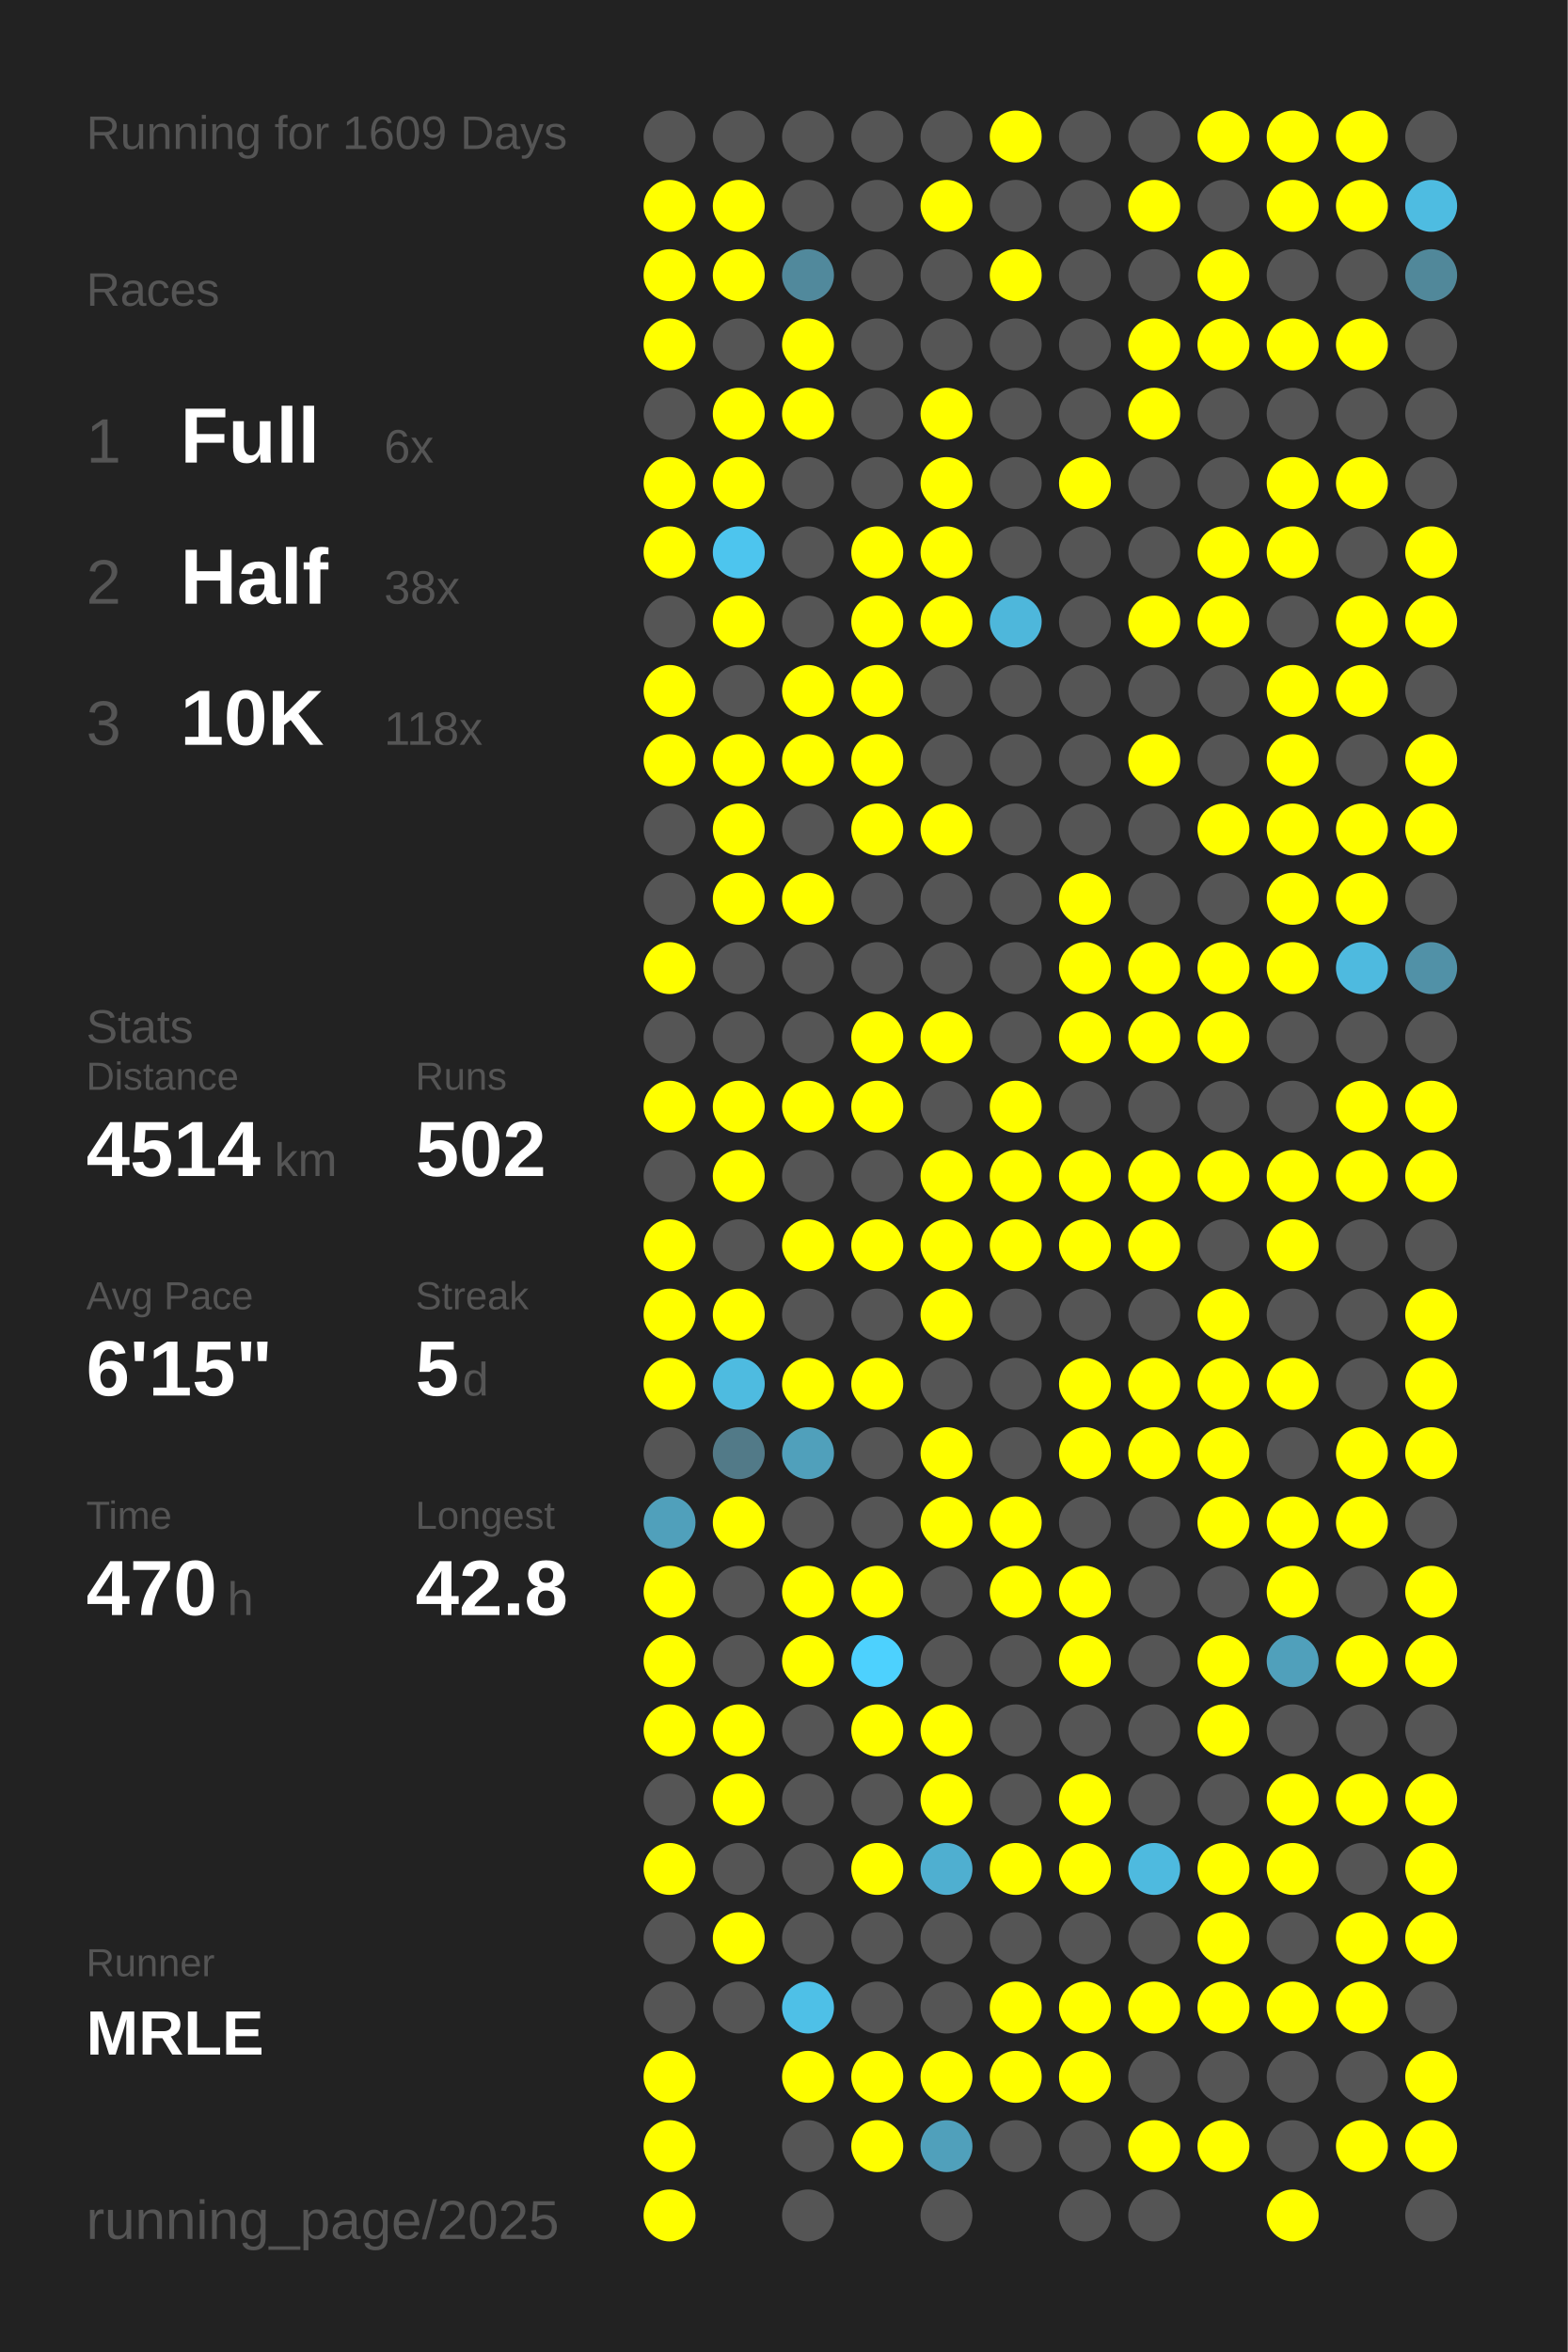
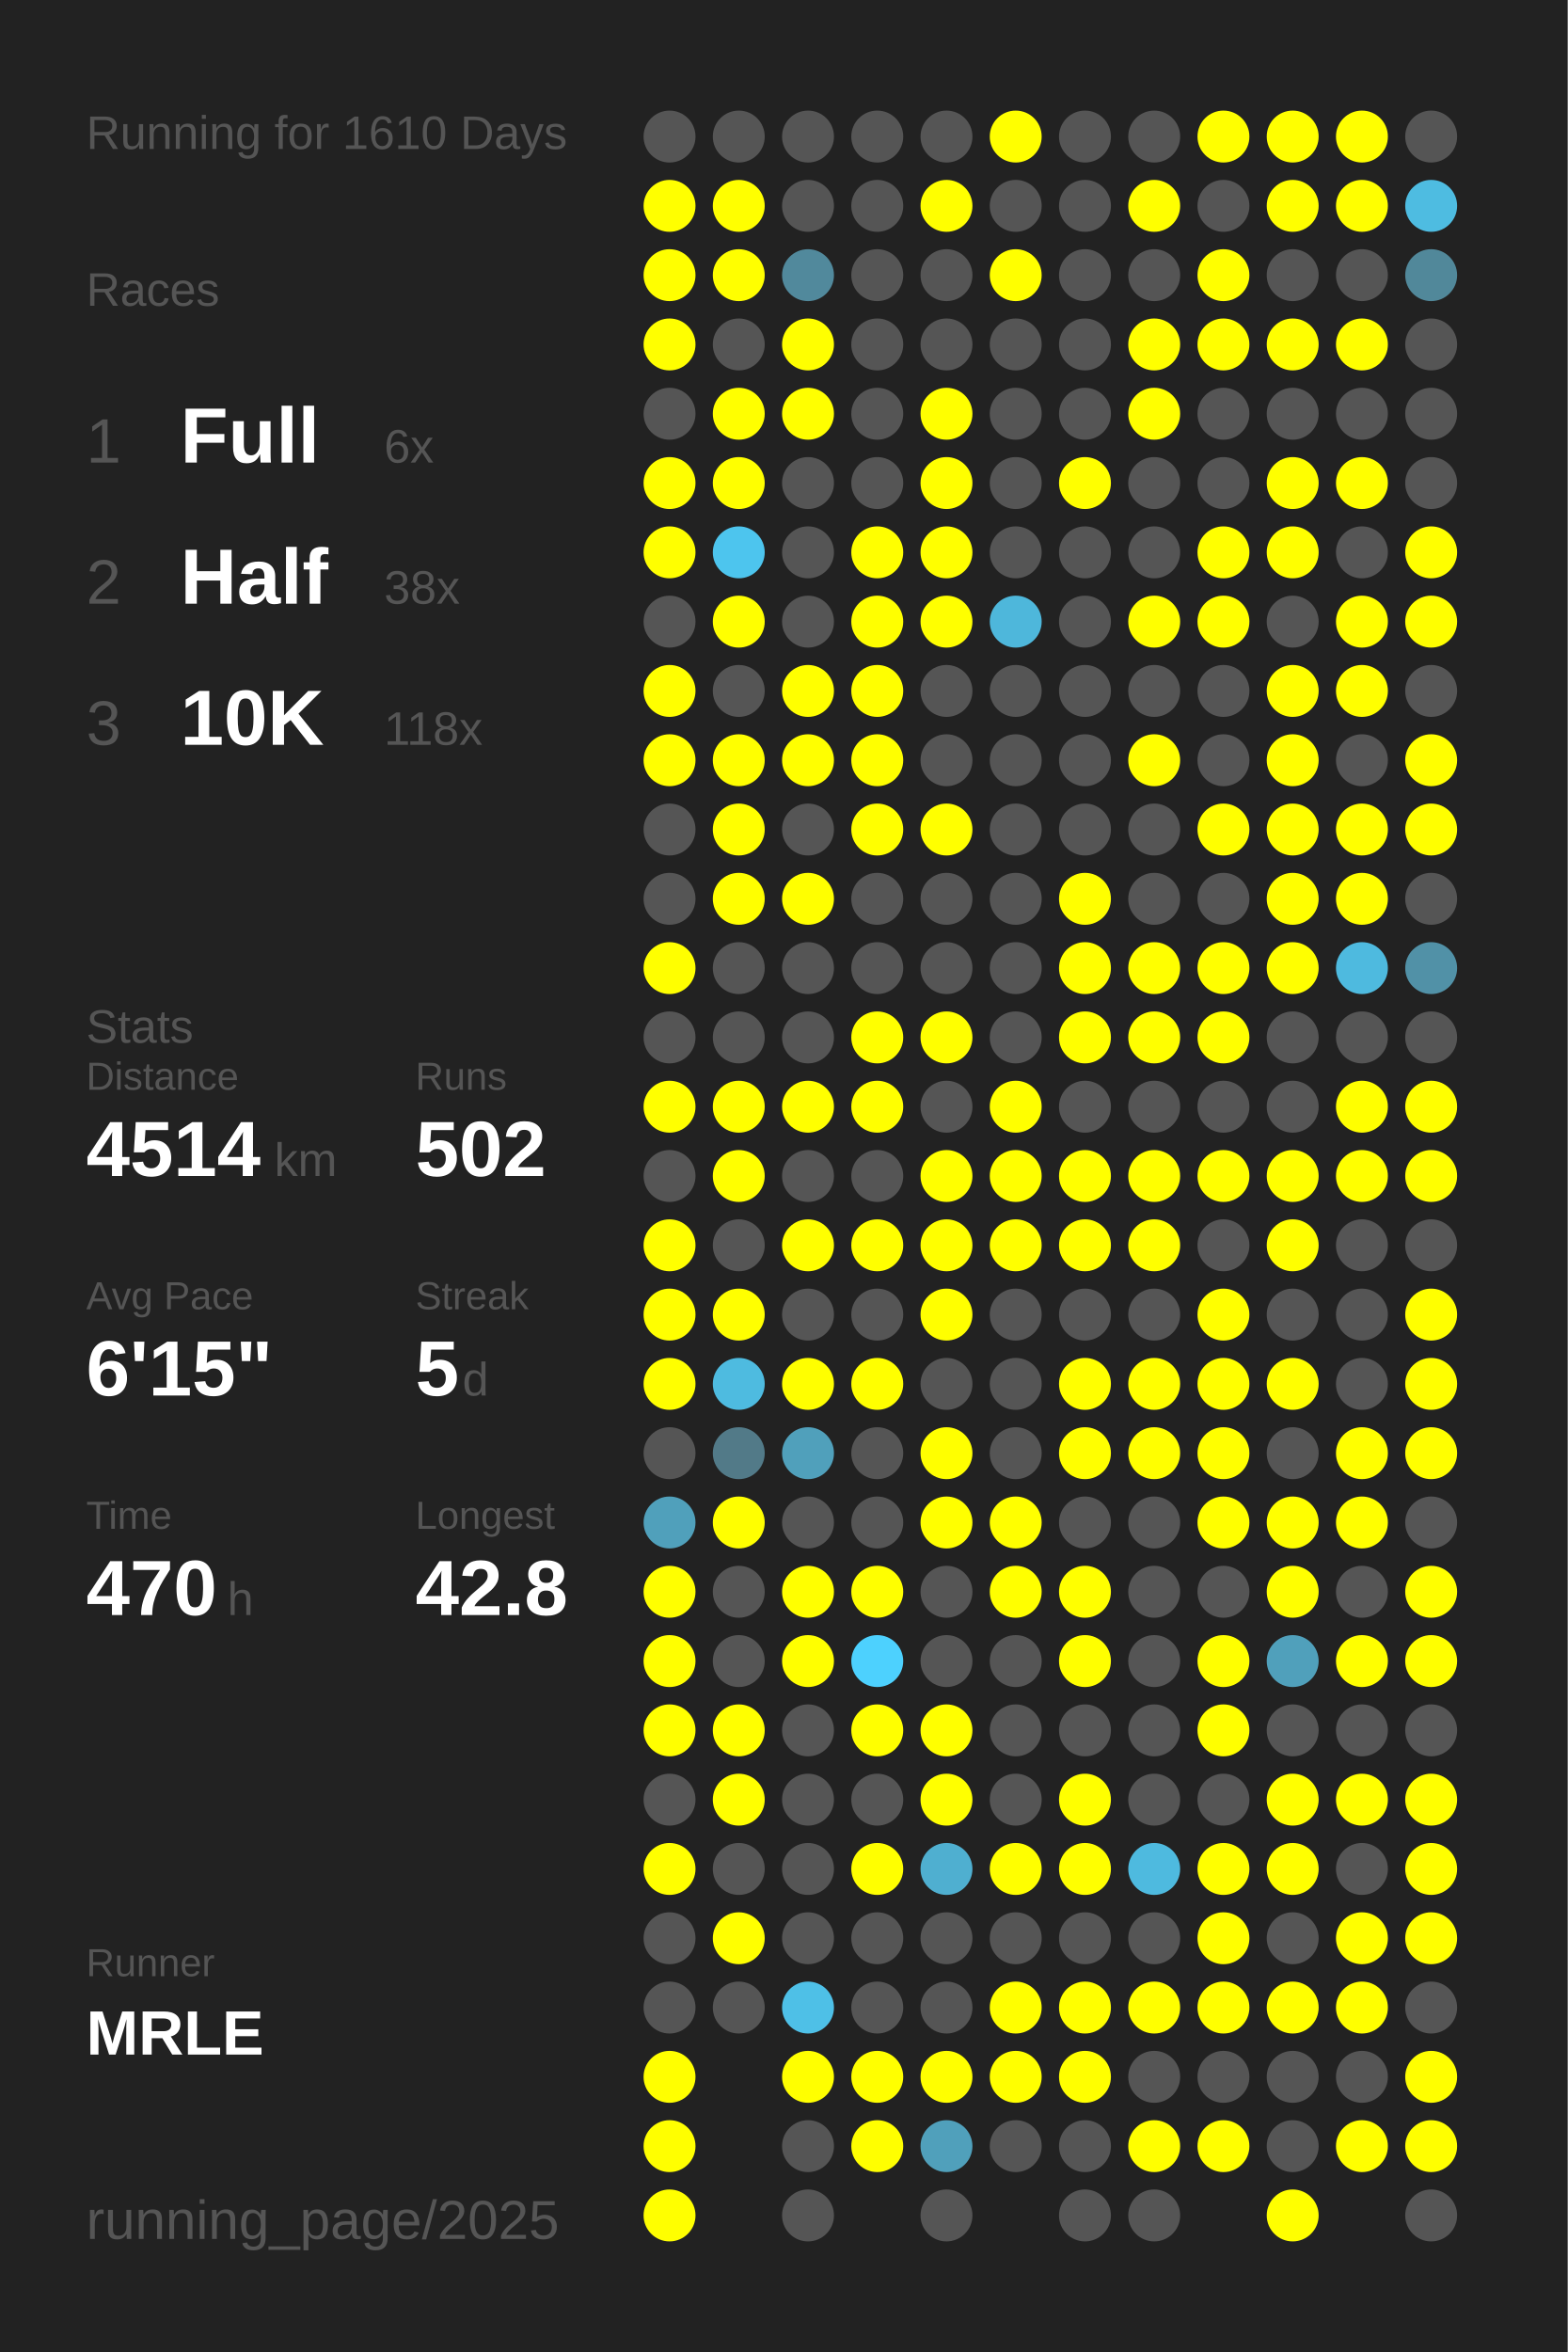
<svg xmlns="http://www.w3.org/2000/svg" baseProfile="full" height="300mm" version="1.1" viewBox="0,0,200,300" width="200mm">
  <defs />
  <rect fill="#222222" height="300" width="200" x="0" y="0" />
-   <text fill="#555555" style="font-size:6px; font-family:Arial;" x="11" y="19">Running for 1609 Days</text>
+   <text fill="#555555" style="font-size:6px; font-family:Arial;" x="11" y="19">Running for 1610 Days</text>
  <text fill="#555555" style="font-size:6px; font-family:Arial;" x="11" y="39">Races</text>
  <text fill="#555555" style="font-size:8px; font-family:Arial;" x="11" y="59">1</text>
  <text fill="#FFFFFF" style="font-size:10px; font-family:Arial; font-weight:bold;" x="23" y="59">Full</text>
  <text fill="#555555" style="font-size:6px; font-family:Arial;" x="49" y="59">6x</text>
  <text fill="#555555" style="font-size:8px; font-family:Arial;" x="11" y="77">2</text>
  <text fill="#FFFFFF" style="font-size:10px; font-family:Arial; font-weight:bold;" x="23" y="77">Half</text>
  <text fill="#555555" style="font-size:6px; font-family:Arial;" x="49" y="77">38x</text>
  <text fill="#555555" style="font-size:8px; font-family:Arial;" x="11" y="95">3</text>
  <text fill="#FFFFFF" style="font-size:10px; font-family:Arial; font-weight:bold;" x="23" y="95">10K</text>
  <text fill="#555555" style="font-size:6px; font-family:Arial;" x="49" y="95">118x</text>
  <text fill="#555555" style="font-size:6px; font-family:Arial;" x="11" y="133">Stats</text>
  <text fill="#555555" style="font-size:5px; font-family:Arial;" x="11" y="139">Distance</text>
  <text fill="#FFFFFF" style="font-size:10px; font-family:Arial; font-weight:bold;" x="11" y="150">4514</text>
  <text fill="#555555" style="font-size:6px; font-family:Arial;" x="35" y="150">km</text>
  <text fill="#555555" style="font-size:5px; font-family:Arial;" x="53" y="139">Runs</text>
  <text fill="#FFFFFF" style="font-size:10px; font-family:Arial; font-weight:bold;" x="53" y="150">502</text>
  <text fill="#555555" style="font-size:5px; font-family:Arial;" x="11" y="167">Avg Pace</text>
  <text fill="#FFFFFF" style="font-size:10px; font-family:Arial; font-weight:bold;" x="11" y="178">6'15"</text>
  <text fill="#555555" style="font-size:5px; font-family:Arial;" x="53" y="167">Streak</text>
  <text fill="#FFFFFF" style="font-size:10px; font-family:Arial; font-weight:bold;" x="53" y="178">5</text>
  <text fill="#555555" style="font-size:6px; font-family:Arial;" x="59" y="178">d</text>
  <text fill="#555555" style="font-size:5px; font-family:Arial;" x="11" y="195">Time</text>
  <text fill="#FFFFFF" style="font-size:10px; font-family:Arial; font-weight:bold;" x="11" y="206">470</text>
  <text fill="#555555" style="font-size:6px; font-family:Arial;" x="29" y="206">h</text>
  <text fill="#555555" style="font-size:5px; font-family:Arial;" x="53" y="195">Longest</text>
  <text fill="#FFFFFF" style="font-size:10px; font-family:Arial; font-weight:bold;" x="53" y="206">42.8</text>
  <text fill="#555555" style="font-size:5px; font-family:Arial;" x="11" y="252.065">Runner</text>
  <text fill="#FFFFFF" style="font-size:8px; font-family:Arial; font-weight:bold;" x="11" y="262.065">MRLE</text>
  <text fill="#555555" style="font-size:7px; font-family:Arial;" x="11" y="285.581">running_page/2025</text>
  <circle cx="85.417" cy="17.419" fill="#555555" r="3.312" />
  <circle cx="85.417" cy="26.258" fill="#FFFF00" r="3.312" />
  <circle cx="85.417" cy="35.097" fill="#FFFF00" r="3.312" />
  <circle cx="85.417" cy="43.935" fill="#FFFF00" r="3.312" />
  <circle cx="85.417" cy="52.774" fill="#555555" r="3.312" />
  <circle cx="85.417" cy="61.613" fill="#FFFF00" r="3.312" />
  <circle cx="85.417" cy="70.452" fill="#FFFF00" r="3.312" />
  <circle cx="85.417" cy="79.29" fill="#555555" r="3.312" />
  <circle cx="85.417" cy="88.129" fill="#FFFF00" r="3.312" />
  <circle cx="85.417" cy="96.968" fill="#FFFF00" r="3.312" />
  <circle cx="85.417" cy="105.806" fill="#555555" r="3.312" />
  <circle cx="85.417" cy="114.645" fill="#555555" r="3.312" />
  <circle cx="85.417" cy="123.484" fill="#FFFF00" r="3.312" />
  <circle cx="85.417" cy="132.323" fill="#555555" r="3.312" />
  <circle cx="85.417" cy="141.161" fill="#FFFF00" r="3.312" />
  <circle cx="85.417" cy="150" fill="#555555" r="3.312" />
  <circle cx="85.417" cy="158.839" fill="#FFFF00" r="3.312" />
  <circle cx="85.417" cy="167.677" fill="#FFFF00" r="3.312" />
  <circle cx="85.417" cy="176.516" fill="#FFFF00" r="3.312" />
  <circle cx="85.417" cy="185.355" fill="#555555" r="3.312" />
  <circle cx="85.417" cy="194.194" fill="#50a0bb" r="3.312" />
  <circle cx="85.417" cy="203.032" fill="#FFFF00" r="3.312" />
  <circle cx="85.417" cy="211.871" fill="#FFFF00" r="3.312" />
  <circle cx="85.417" cy="220.71" fill="#FFFF00" r="3.312" />
  <circle cx="85.417" cy="229.548" fill="#555555" r="3.312" />
  <circle cx="85.417" cy="238.387" fill="#FFFF00" r="3.312" />
  <circle cx="85.417" cy="247.226" fill="#555555" r="3.312" />
  <circle cx="85.417" cy="256.065" fill="#555555" r="3.312" />
  <circle cx="85.417" cy="264.903" fill="#FFFF00" r="3.312" />
  <circle cx="85.417" cy="273.742" fill="#FFFF00" r="3.312" />
  <circle cx="85.417" cy="282.581" fill="#FFFF00" r="3.312" />
  <circle cx="94.25" cy="17.419" fill="#555555" r="3.312" />
  <circle cx="94.25" cy="26.258" fill="#FFFF00" r="3.312" />
  <circle cx="94.25" cy="35.097" fill="#FFFF00" r="3.312" />
  <circle cx="94.25" cy="43.935" fill="#555555" r="3.312" />
  <circle cx="94.25" cy="52.774" fill="#FFFF00" r="3.312" />
  <circle cx="94.25" cy="61.613" fill="#FFFF00" r="3.312" />
  <circle cx="94.25" cy="70.452" fill="#4dc5ee" r="3.312" />
  <circle cx="94.25" cy="79.29" fill="#FFFF00" r="3.312" />
  <circle cx="94.25" cy="88.129" fill="#555555" r="3.312" />
  <circle cx="94.25" cy="96.968" fill="#FFFF00" r="3.312" />
  <circle cx="94.25" cy="105.806" fill="#FFFF00" r="3.312" />
  <circle cx="94.25" cy="114.645" fill="#FFFF00" r="3.312" />
  <circle cx="94.25" cy="123.484" fill="#555555" r="3.312" />
  <circle cx="94.25" cy="132.323" fill="#555555" r="3.312" />
  <circle cx="94.25" cy="141.161" fill="#FFFF00" r="3.312" />
  <circle cx="94.25" cy="150" fill="#FFFF00" r="3.312" />
  <circle cx="94.25" cy="158.839" fill="#555555" r="3.312" />
  <circle cx="94.25" cy="167.677" fill="#FFFF00" r="3.312" />
  <circle cx="94.25" cy="176.516" fill="#4ebbe0" r="3.312" />
  <circle cx="94.25" cy="185.355" fill="#527a88" r="3.312" />
  <circle cx="94.25" cy="194.194" fill="#FFFF00" r="3.312" />
  <circle cx="94.25" cy="203.032" fill="#555555" r="3.312" />
  <circle cx="94.25" cy="211.871" fill="#555555" r="3.312" />
  <circle cx="94.25" cy="220.71" fill="#FFFF00" r="3.312" />
  <circle cx="94.25" cy="229.548" fill="#FFFF00" r="3.312" />
  <circle cx="94.25" cy="238.387" fill="#555555" r="3.312" />
  <circle cx="94.25" cy="247.226" fill="#FFFF00" r="3.312" />
  <circle cx="94.25" cy="256.065" fill="#555555" r="3.312" />
  <circle cx="103.083" cy="17.419" fill="#555555" r="3.312" />
  <circle cx="103.083" cy="26.258" fill="#555555" r="3.312" />
  <circle cx="103.083" cy="35.097" fill="#51899c" r="3.312" />
  <circle cx="103.083" cy="43.935" fill="#FFFF00" r="3.312" />
  <circle cx="103.083" cy="52.774" fill="#FFFF00" r="3.312" />
  <circle cx="103.083" cy="61.613" fill="#555555" r="3.312" />
  <circle cx="103.083" cy="70.452" fill="#555555" r="3.312" />
  <circle cx="103.083" cy="79.29" fill="#555555" r="3.312" />
  <circle cx="103.083" cy="88.129" fill="#FFFF00" r="3.312" />
  <circle cx="103.083" cy="96.968" fill="#FFFF00" r="3.312" />
  <circle cx="103.083" cy="105.806" fill="#555555" r="3.312" />
  <circle cx="103.083" cy="114.645" fill="#FFFF00" r="3.312" />
  <circle cx="103.083" cy="123.484" fill="#555555" r="3.312" />
  <circle cx="103.083" cy="132.323" fill="#555555" r="3.312" />
  <circle cx="103.083" cy="141.161" fill="#FFFF00" r="3.312" />
  <circle cx="103.083" cy="150" fill="#555555" r="3.312" />
  <circle cx="103.083" cy="158.839" fill="#FFFF00" r="3.312" />
  <circle cx="103.083" cy="167.677" fill="#555555" r="3.312" />
  <circle cx="103.083" cy="176.516" fill="#FFFF00" r="3.312" />
  <circle cx="103.083" cy="185.355" fill="#50a0bb" r="3.312" />
  <circle cx="103.083" cy="194.194" fill="#555555" r="3.312" />
  <circle cx="103.083" cy="203.032" fill="#FFFF00" r="3.312" />
  <circle cx="103.083" cy="211.871" fill="#FFFF00" r="3.312" />
  <circle cx="103.083" cy="220.71" fill="#555555" r="3.312" />
  <circle cx="103.083" cy="229.548" fill="#555555" r="3.312" />
  <circle cx="103.083" cy="238.387" fill="#555555" r="3.312" />
  <circle cx="103.083" cy="247.226" fill="#555555" r="3.312" />
  <circle cx="103.083" cy="256.065" fill="#4ec0e7" r="3.312" />
  <circle cx="103.083" cy="264.903" fill="#FFFF00" r="3.312" />
  <circle cx="103.083" cy="273.742" fill="#555555" r="3.312" />
  <circle cx="103.083" cy="282.581" fill="#555555" r="3.312" />
  <circle cx="111.917" cy="17.419" fill="#555555" r="3.312" />
  <circle cx="111.917" cy="26.258" fill="#555555" r="3.312" />
  <circle cx="111.917" cy="35.097" fill="#555555" r="3.312" />
  <circle cx="111.917" cy="43.935" fill="#555555" r="3.312" />
  <circle cx="111.917" cy="52.774" fill="#555555" r="3.312" />
  <circle cx="111.917" cy="61.613" fill="#555555" r="3.312" />
  <circle cx="111.917" cy="70.452" fill="#FFFF00" r="3.312" />
  <circle cx="111.917" cy="79.29" fill="#FFFF00" r="3.312" />
  <circle cx="111.917" cy="88.129" fill="#FFFF00" r="3.312" />
  <circle cx="111.917" cy="96.968" fill="#FFFF00" r="3.312" />
  <circle cx="111.917" cy="105.806" fill="#FFFF00" r="3.312" />
  <circle cx="111.917" cy="114.645" fill="#555555" r="3.312" />
  <circle cx="111.917" cy="123.484" fill="#555555" r="3.312" />
  <circle cx="111.917" cy="132.323" fill="#FFFF00" r="3.312" />
  <circle cx="111.917" cy="141.161" fill="#FFFF00" r="3.312" />
  <circle cx="111.917" cy="150" fill="#555555" r="3.312" />
  <circle cx="111.917" cy="158.839" fill="#FFFF00" r="3.312" />
  <circle cx="111.917" cy="167.677" fill="#555555" r="3.312" />
  <circle cx="111.917" cy="176.516" fill="#FFFF00" r="3.312" />
  <circle cx="111.917" cy="185.355" fill="#555555" r="3.312" />
  <circle cx="111.917" cy="194.194" fill="#555555" r="3.312" />
  <circle cx="111.917" cy="203.032" fill="#FFFF00" r="3.312" />
  <circle cx="111.917" cy="211.871" fill="#4dd1fe" r="3.312" />
  <circle cx="111.917" cy="220.71" fill="#FFFF00" r="3.312" />
  <circle cx="111.917" cy="229.548" fill="#555555" r="3.312" />
  <circle cx="111.917" cy="238.387" fill="#FFFF00" r="3.312" />
  <circle cx="111.917" cy="247.226" fill="#555555" r="3.312" />
  <circle cx="111.917" cy="256.065" fill="#555555" r="3.312" />
  <circle cx="111.917" cy="264.903" fill="#FFFF00" r="3.312" />
  <circle cx="111.917" cy="273.742" fill="#FFFF00" r="3.312" />
  <circle cx="120.75" cy="17.419" fill="#555555" r="3.312" />
  <circle cx="120.75" cy="26.258" fill="#FFFF00" r="3.312" />
  <circle cx="120.75" cy="35.097" fill="#555555" r="3.312" />
  <circle cx="120.75" cy="43.935" fill="#555555" r="3.312" />
  <circle cx="120.75" cy="52.774" fill="#FFFF00" r="3.312" />
  <circle cx="120.75" cy="61.613" fill="#FFFF00" r="3.312" />
  <circle cx="120.75" cy="70.452" fill="#FFFF00" r="3.312" />
  <circle cx="120.75" cy="79.29" fill="#FFFF00" r="3.312" />
  <circle cx="120.75" cy="88.129" fill="#555555" r="3.312" />
  <circle cx="120.75" cy="96.968" fill="#555555" r="3.312" />
  <circle cx="120.75" cy="105.806" fill="#FFFF00" r="3.312" />
  <circle cx="120.75" cy="114.645" fill="#555555" r="3.312" />
  <circle cx="120.75" cy="123.484" fill="#555555" r="3.312" />
  <circle cx="120.75" cy="132.323" fill="#FFFF00" r="3.312" />
  <circle cx="120.75" cy="141.161" fill="#555555" r="3.312" />
  <circle cx="120.75" cy="150" fill="#FFFF00" r="3.312" />
  <circle cx="120.75" cy="158.839" fill="#FFFF00" r="3.312" />
  <circle cx="120.75" cy="167.677" fill="#FFFF00" r="3.312" />
  <circle cx="120.75" cy="176.516" fill="#555555" r="3.312" />
  <circle cx="120.75" cy="185.355" fill="#FFFF00" r="3.312" />
  <circle cx="120.75" cy="194.194" fill="#FFFF00" r="3.312" />
  <circle cx="120.75" cy="203.032" fill="#555555" r="3.312" />
  <circle cx="120.75" cy="211.871" fill="#555555" r="3.312" />
  <circle cx="120.75" cy="220.71" fill="#FFFF00" r="3.312" />
  <circle cx="120.75" cy="229.548" fill="#FFFF00" r="3.312" />
  <circle cx="120.75" cy="238.387" fill="#4fafd0" r="3.312" />
  <circle cx="120.75" cy="247.226" fill="#555555" r="3.312" />
  <circle cx="120.75" cy="256.065" fill="#555555" r="3.312" />
  <circle cx="120.75" cy="264.903" fill="#FFFF00" r="3.312" />
  <circle cx="120.75" cy="273.742" fill="#50a0bb" r="3.312" />
  <circle cx="120.75" cy="282.581" fill="#555555" r="3.312" />
  <circle cx="129.583" cy="17.419" fill="#FFFF00" r="3.312" />
  <circle cx="129.583" cy="26.258" fill="#555555" r="3.312" />
  <circle cx="129.583" cy="35.097" fill="#FFFF00" r="3.312" />
  <circle cx="129.583" cy="43.935" fill="#555555" r="3.312" />
  <circle cx="129.583" cy="52.774" fill="#555555" r="3.312" />
  <circle cx="129.583" cy="61.613" fill="#555555" r="3.312" />
  <circle cx="129.583" cy="70.452" fill="#555555" r="3.312" />
  <circle cx="129.583" cy="79.29" fill="#4eb7db" r="3.312" />
  <circle cx="129.583" cy="88.129" fill="#555555" r="3.312" />
  <circle cx="129.583" cy="96.968" fill="#555555" r="3.312" />
  <circle cx="129.583" cy="105.806" fill="#555555" r="3.312" />
  <circle cx="129.583" cy="114.645" fill="#555555" r="3.312" />
  <circle cx="129.583" cy="123.484" fill="#555555" r="3.312" />
  <circle cx="129.583" cy="132.323" fill="#555555" r="3.312" />
  <circle cx="129.583" cy="141.161" fill="#FFFF00" r="3.312" />
  <circle cx="129.583" cy="150" fill="#FFFF00" r="3.312" />
  <circle cx="129.583" cy="158.839" fill="#FFFF00" r="3.312" />
  <circle cx="129.583" cy="167.677" fill="#555555" r="3.312" />
  <circle cx="129.583" cy="176.516" fill="#555555" r="3.312" />
  <circle cx="129.583" cy="185.355" fill="#555555" r="3.312" />
  <circle cx="129.583" cy="194.194" fill="#FFFF00" r="3.312" />
  <circle cx="129.583" cy="203.032" fill="#FFFF00" r="3.312" />
  <circle cx="129.583" cy="211.871" fill="#555555" r="3.312" />
  <circle cx="129.583" cy="220.71" fill="#555555" r="3.312" />
  <circle cx="129.583" cy="229.548" fill="#555555" r="3.312" />
  <circle cx="129.583" cy="238.387" fill="#FFFF00" r="3.312" />
  <circle cx="129.583" cy="247.226" fill="#555555" r="3.312" />
  <circle cx="129.583" cy="256.065" fill="#FFFF00" r="3.312" />
  <circle cx="129.583" cy="264.903" fill="#FFFF00" r="3.312" />
  <circle cx="129.583" cy="273.742" fill="#555555" r="3.312" />
  <circle cx="138.417" cy="17.419" fill="#555555" r="3.312" />
  <circle cx="138.417" cy="26.258" fill="#555555" r="3.312" />
  <circle cx="138.417" cy="35.097" fill="#555555" r="3.312" />
  <circle cx="138.417" cy="43.935" fill="#555555" r="3.312" />
  <circle cx="138.417" cy="52.774" fill="#555555" r="3.312" />
  <circle cx="138.417" cy="61.613" fill="#FFFF00" r="3.312" />
  <circle cx="138.417" cy="70.452" fill="#555555" r="3.312" />
  <circle cx="138.417" cy="79.29" fill="#555555" r="3.312" />
  <circle cx="138.417" cy="88.129" fill="#555555" r="3.312" />
  <circle cx="138.417" cy="96.968" fill="#555555" r="3.312" />
  <circle cx="138.417" cy="105.806" fill="#555555" r="3.312" />
  <circle cx="138.417" cy="114.645" fill="#FFFF00" r="3.312" />
  <circle cx="138.417" cy="123.484" fill="#FFFF00" r="3.312" />
  <circle cx="138.417" cy="132.323" fill="#FFFF00" r="3.312" />
  <circle cx="138.417" cy="141.161" fill="#555555" r="3.312" />
  <circle cx="138.417" cy="150" fill="#FFFF00" r="3.312" />
  <circle cx="138.417" cy="158.839" fill="#FFFF00" r="3.312" />
  <circle cx="138.417" cy="167.677" fill="#555555" r="3.312" />
  <circle cx="138.417" cy="176.516" fill="#FFFF00" r="3.312" />
  <circle cx="138.417" cy="185.355" fill="#FFFF00" r="3.312" />
  <circle cx="138.417" cy="194.194" fill="#555555" r="3.312" />
  <circle cx="138.417" cy="203.032" fill="#FFFF00" r="3.312" />
  <circle cx="138.417" cy="211.871" fill="#FFFF00" r="3.312" />
  <circle cx="138.417" cy="220.71" fill="#555555" r="3.312" />
  <circle cx="138.417" cy="229.548" fill="#FFFF00" r="3.312" />
  <circle cx="138.417" cy="238.387" fill="#FFFF00" r="3.312" />
  <circle cx="138.417" cy="247.226" fill="#555555" r="3.312" />
  <circle cx="138.417" cy="256.065" fill="#FFFF00" r="3.312" />
  <circle cx="138.417" cy="264.903" fill="#FFFF00" r="3.312" />
  <circle cx="138.417" cy="273.742" fill="#555555" r="3.312" />
  <circle cx="138.417" cy="282.581" fill="#555555" r="3.312" />
  <circle cx="147.25" cy="17.419" fill="#555555" r="3.312" />
  <circle cx="147.25" cy="26.258" fill="#FFFF00" r="3.312" />
  <circle cx="147.25" cy="35.097" fill="#555555" r="3.312" />
  <circle cx="147.25" cy="43.935" fill="#FFFF00" r="3.312" />
  <circle cx="147.25" cy="52.774" fill="#FFFF00" r="3.312" />
  <circle cx="147.25" cy="61.613" fill="#555555" r="3.312" />
  <circle cx="147.25" cy="70.452" fill="#555555" r="3.312" />
  <circle cx="147.25" cy="79.29" fill="#FFFF00" r="3.312" />
  <circle cx="147.25" cy="88.129" fill="#555555" r="3.312" />
  <circle cx="147.25" cy="96.968" fill="#FFFF00" r="3.312" />
  <circle cx="147.25" cy="105.806" fill="#555555" r="3.312" />
  <circle cx="147.25" cy="114.645" fill="#555555" r="3.312" />
  <circle cx="147.25" cy="123.484" fill="#FFFF00" r="3.312" />
  <circle cx="147.25" cy="132.323" fill="#FFFF00" r="3.312" />
  <circle cx="147.25" cy="141.161" fill="#555555" r="3.312" />
  <circle cx="147.25" cy="150" fill="#FFFF00" r="3.312" />
  <circle cx="147.25" cy="158.839" fill="#FFFF00" r="3.312" />
  <circle cx="147.25" cy="167.677" fill="#555555" r="3.312" />
  <circle cx="147.25" cy="176.516" fill="#FFFF00" r="3.312" />
  <circle cx="147.25" cy="185.355" fill="#FFFF00" r="3.312" />
  <circle cx="147.25" cy="194.194" fill="#555555" r="3.312" />
  <circle cx="147.25" cy="203.032" fill="#555555" r="3.312" />
  <circle cx="147.25" cy="211.871" fill="#555555" r="3.312" />
  <circle cx="147.25" cy="220.71" fill="#555555" r="3.312" />
  <circle cx="147.25" cy="229.548" fill="#555555" r="3.312" />
  <circle cx="147.25" cy="238.387" fill="#4ebadf" r="3.312" />
  <circle cx="147.25" cy="247.226" fill="#555555" r="3.312" />
  <circle cx="147.25" cy="256.065" fill="#FFFF00" r="3.312" />
  <circle cx="147.25" cy="264.903" fill="#555555" r="3.312" />
  <circle cx="147.25" cy="273.742" fill="#FFFF00" r="3.312" />
  <circle cx="147.25" cy="282.581" fill="#555555" r="3.312" />
  <circle cx="156.083" cy="17.419" fill="#FFFF00" r="3.312" />
  <circle cx="156.083" cy="26.258" fill="#555555" r="3.312" />
  <circle cx="156.083" cy="35.097" fill="#FFFF00" r="3.312" />
  <circle cx="156.083" cy="43.935" fill="#FFFF00" r="3.312" />
  <circle cx="156.083" cy="52.774" fill="#555555" r="3.312" />
  <circle cx="156.083" cy="61.613" fill="#555555" r="3.312" />
  <circle cx="156.083" cy="70.452" fill="#FFFF00" r="3.312" />
  <circle cx="156.083" cy="79.29" fill="#FFFF00" r="3.312" />
  <circle cx="156.083" cy="88.129" fill="#555555" r="3.312" />
  <circle cx="156.083" cy="96.968" fill="#555555" r="3.312" />
  <circle cx="156.083" cy="105.806" fill="#FFFF00" r="3.312" />
  <circle cx="156.083" cy="114.645" fill="#555555" r="3.312" />
  <circle cx="156.083" cy="123.484" fill="#FFFF00" r="3.312" />
  <circle cx="156.083" cy="132.323" fill="#FFFF00" r="3.312" />
  <circle cx="156.083" cy="141.161" fill="#555555" r="3.312" />
  <circle cx="156.083" cy="150" fill="#FFFF00" r="3.312" />
  <circle cx="156.083" cy="158.839" fill="#555555" r="3.312" />
  <circle cx="156.083" cy="167.677" fill="#FFFF00" r="3.312" />
  <circle cx="156.083" cy="176.516" fill="#FFFF00" r="3.312" />
  <circle cx="156.083" cy="185.355" fill="#FFFF00" r="3.312" />
  <circle cx="156.083" cy="194.194" fill="#FFFF00" r="3.312" />
  <circle cx="156.083" cy="203.032" fill="#555555" r="3.312" />
  <circle cx="156.083" cy="211.871" fill="#FFFF00" r="3.312" />
  <circle cx="156.083" cy="220.71" fill="#FFFF00" r="3.312" />
  <circle cx="156.083" cy="229.548" fill="#555555" r="3.312" />
  <circle cx="156.083" cy="238.387" fill="#FFFF00" r="3.312" />
  <circle cx="156.083" cy="247.226" fill="#FFFF00" r="3.312" />
  <circle cx="156.083" cy="256.065" fill="#FFFF00" r="3.312" />
  <circle cx="156.083" cy="264.903" fill="#555555" r="3.312" />
  <circle cx="156.083" cy="273.742" fill="#FFFF00" r="3.312" />
  <circle cx="164.917" cy="17.419" fill="#FFFF00" r="3.312" />
  <circle cx="164.917" cy="26.258" fill="#FFFF00" r="3.312" />
  <circle cx="164.917" cy="35.097" fill="#555555" r="3.312" />
  <circle cx="164.917" cy="43.935" fill="#FFFF00" r="3.312" />
  <circle cx="164.917" cy="52.774" fill="#555555" r="3.312" />
  <circle cx="164.917" cy="61.613" fill="#FFFF00" r="3.312" />
  <circle cx="164.917" cy="70.452" fill="#FFFF00" r="3.312" />
  <circle cx="164.917" cy="79.29" fill="#555555" r="3.312" />
  <circle cx="164.917" cy="88.129" fill="#FFFF00" r="3.312" />
  <circle cx="164.917" cy="96.968" fill="#FFFF00" r="3.312" />
  <circle cx="164.917" cy="105.806" fill="#FFFF00" r="3.312" />
  <circle cx="164.917" cy="114.645" fill="#FFFF00" r="3.312" />
  <circle cx="164.917" cy="123.484" fill="#FFFF00" r="3.312" />
  <circle cx="164.917" cy="132.323" fill="#555555" r="3.312" />
  <circle cx="164.917" cy="141.161" fill="#555555" r="3.312" />
  <circle cx="164.917" cy="150" fill="#FFFF00" r="3.312" />
  <circle cx="164.917" cy="158.839" fill="#FFFF00" r="3.312" />
  <circle cx="164.917" cy="167.677" fill="#555555" r="3.312" />
  <circle cx="164.917" cy="176.516" fill="#FFFF00" r="3.312" />
  <circle cx="164.917" cy="185.355" fill="#555555" r="3.312" />
  <circle cx="164.917" cy="194.194" fill="#FFFF00" r="3.312" />
  <circle cx="164.917" cy="203.032" fill="#FFFF00" r="3.312" />
  <circle cx="164.917" cy="211.871" fill="#50a0bb" r="3.312" />
  <circle cx="164.917" cy="220.71" fill="#555555" r="3.312" />
  <circle cx="164.917" cy="229.548" fill="#FFFF00" r="3.312" />
  <circle cx="164.917" cy="238.387" fill="#FFFF00" r="3.312" />
  <circle cx="164.917" cy="247.226" fill="#555555" r="3.312" />
  <circle cx="164.917" cy="256.065" fill="#FFFF00" r="3.312" />
  <circle cx="164.917" cy="264.903" fill="#555555" r="3.312" />
  <circle cx="164.917" cy="273.742" fill="#555555" r="3.312" />
  <circle cx="164.917" cy="282.581" fill="#FFFF00" r="3.312" />
  <circle cx="173.75" cy="17.419" fill="#FFFF00" r="3.312" />
  <circle cx="173.75" cy="26.258" fill="#FFFF00" r="3.312" />
  <circle cx="173.75" cy="35.097" fill="#555555" r="3.312" />
  <circle cx="173.75" cy="43.935" fill="#FFFF00" r="3.312" />
  <circle cx="173.75" cy="52.774" fill="#555555" r="3.312" />
  <circle cx="173.75" cy="61.613" fill="#FFFF00" r="3.312" />
  <circle cx="173.75" cy="70.452" fill="#555555" r="3.312" />
  <circle cx="173.75" cy="79.29" fill="#FFFF00" r="3.312" />
  <circle cx="173.75" cy="88.129" fill="#FFFF00" r="3.312" />
  <circle cx="173.75" cy="96.968" fill="#555555" r="3.312" />
  <circle cx="173.75" cy="105.806" fill="#FFFF00" r="3.312" />
  <circle cx="173.75" cy="114.645" fill="#FFFF00" r="3.312" />
  <circle cx="173.75" cy="123.484" fill="#4ebadf" r="3.312" />
  <circle cx="173.75" cy="132.323" fill="#555555" r="3.312" />
  <circle cx="173.75" cy="141.161" fill="#FFFF00" r="3.312" />
  <circle cx="173.75" cy="150" fill="#FFFF00" r="3.312" />
  <circle cx="173.75" cy="158.839" fill="#555555" r="3.312" />
  <circle cx="173.75" cy="167.677" fill="#555555" r="3.312" />
  <circle cx="173.75" cy="176.516" fill="#555555" r="3.312" />
  <circle cx="173.75" cy="185.355" fill="#FFFF00" r="3.312" />
  <circle cx="173.75" cy="194.194" fill="#FFFF00" r="3.312" />
  <circle cx="173.75" cy="203.032" fill="#555555" r="3.312" />
  <circle cx="173.75" cy="211.871" fill="#FFFF00" r="3.312" />
  <circle cx="173.75" cy="220.71" fill="#555555" r="3.312" />
  <circle cx="173.75" cy="229.548" fill="#FFFF00" r="3.312" />
  <circle cx="173.75" cy="238.387" fill="#555555" r="3.312" />
  <circle cx="173.75" cy="247.226" fill="#FFFF00" r="3.312" />
  <circle cx="173.75" cy="256.065" fill="#FFFF00" r="3.312" />
  <circle cx="173.75" cy="264.903" fill="#555555" r="3.312" />
  <circle cx="173.75" cy="273.742" fill="#FFFF00" r="3.312" />
  <circle cx="182.583" cy="17.419" fill="#555555" r="3.312" />
  <circle cx="182.583" cy="26.258" fill="#4ebce1" r="3.312" />
  <circle cx="182.583" cy="35.097" fill="#51889a" r="3.312" />
  <circle cx="182.583" cy="43.935" fill="#555555" r="3.312" />
  <circle cx="182.583" cy="52.774" fill="#555555" r="3.312" />
  <circle cx="182.583" cy="61.613" fill="#555555" r="3.312" />
  <circle cx="182.583" cy="70.452" fill="#FFFF00" r="3.312" />
  <circle cx="182.583" cy="79.29" fill="#FFFF00" r="3.312" />
  <circle cx="182.583" cy="88.129" fill="#555555" r="3.312" />
  <circle cx="182.583" cy="96.968" fill="#FFFF00" r="3.312" />
  <circle cx="182.583" cy="105.806" fill="#FFFF00" r="3.312" />
  <circle cx="182.583" cy="114.645" fill="#555555" r="3.312" />
  <circle cx="182.583" cy="123.484" fill="#5191a7" r="3.312" />
  <circle cx="182.583" cy="132.323" fill="#555555" r="3.312" />
  <circle cx="182.583" cy="141.161" fill="#FFFF00" r="3.312" />
  <circle cx="182.583" cy="150" fill="#FFFF00" r="3.312" />
  <circle cx="182.583" cy="158.839" fill="#555555" r="3.312" />
  <circle cx="182.583" cy="167.677" fill="#FFFF00" r="3.312" />
  <circle cx="182.583" cy="176.516" fill="#FFFF00" r="3.312" />
  <circle cx="182.583" cy="185.355" fill="#FFFF00" r="3.312" />
  <circle cx="182.583" cy="194.194" fill="#555555" r="3.312" />
  <circle cx="182.583" cy="203.032" fill="#FFFF00" r="3.312" />
  <circle cx="182.583" cy="211.871" fill="#FFFF00" r="3.312" />
  <circle cx="182.583" cy="220.71" fill="#555555" r="3.312" />
  <circle cx="182.583" cy="229.548" fill="#FFFF00" r="3.312" />
  <circle cx="182.583" cy="238.387" fill="#FFFF00" r="3.312" />
  <circle cx="182.583" cy="247.226" fill="#FFFF00" r="3.312" />
  <circle cx="182.583" cy="256.065" fill="#555555" r="3.312" />
  <circle cx="182.583" cy="264.903" fill="#FFFF00" r="3.312" />
  <circle cx="182.583" cy="273.742" fill="#FFFF00" r="3.312" />
  <circle cx="182.583" cy="282.581" fill="#555555" r="3.312" />
</svg>
